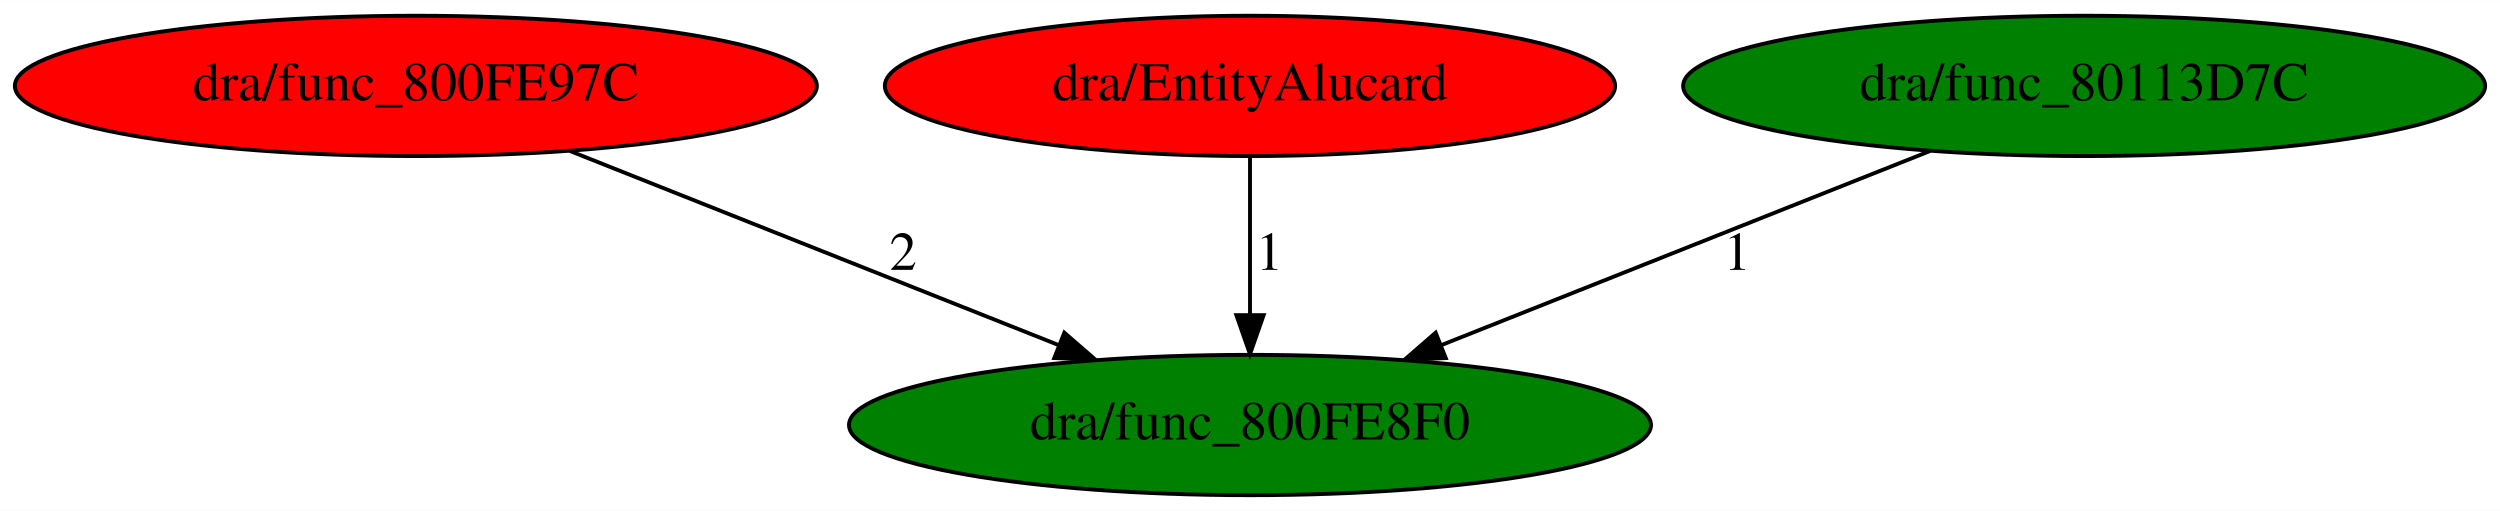
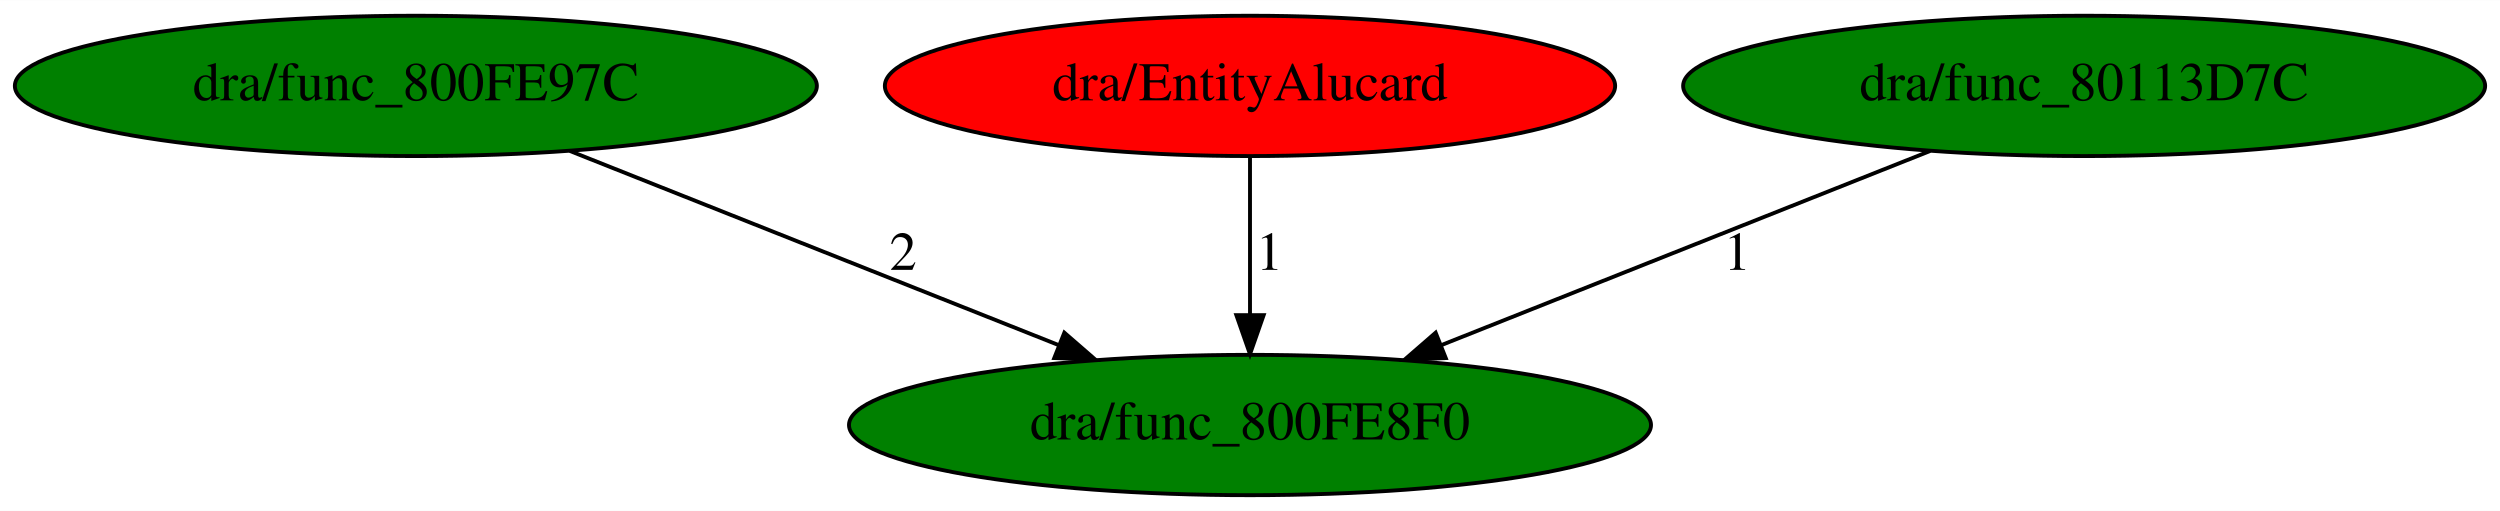
<svg xmlns="http://www.w3.org/2000/svg" xmlns:xlink="http://www.w3.org/1999/xlink" width="641pt" height="131pt" viewBox="0.00 0.00 641.38 131.00">
  <g id="graph0" class="graph" transform="scale(1 1) rotate(0) translate(4 127)">
    <polygon fill="white" stroke="transparent" points="-4,4 -4,-127 637.38,-127 637.38,4 -4,4" />
    <g id="node1" class="node">
      <ellipse fill="green" stroke="black" cx="316.69" cy="-18" rx="102.88" ry="18" />
      <text text-anchor="middle" x="316.69" y="-14.3" font-family="Times,serif" font-size="14.00">dra/func_800FE8F0</text>
    </g>
    <g id="node2" class="node">
      <g id="a_node2">
        <a xlink:href="func_800FE97C.svg" xlink:title="dra/func_800FE97C">
-           <ellipse fill="red" stroke="black" cx="102.69" cy="-105" rx="102.88" ry="18" />
+           <ellipse fill="green" stroke="black" cx="102.69" cy="-105" rx="102.88" ry="18" />
          <text text-anchor="middle" x="102.69" y="-101.3" font-family="Times,serif" font-size="14.00">dra/func_800FE97C</text>
        </a>
      </g>
    </g>
    <g id="edge1" class="edge">
      <path fill="none" stroke="black" d="M142.19,-88.31C177.6,-74.25 229.66,-53.57 267.71,-38.46" />
      <polygon fill="black" stroke="black" points="269.06,-41.69 277.06,-34.74 266.47,-35.18 269.06,-41.69" />
      <text text-anchor="middle" x="227.69" y="-57.8" font-family="Times,serif" font-size="14.00">2</text>
    </g>
    <g id="node3" class="node">
      <g id="a_node3">
        <a xlink:href="EntityAlucard.svg" xlink:title="dra/EntityAlucard">
          <ellipse fill="red" stroke="black" cx="316.69" cy="-105" rx="93.68" ry="18" />
          <text text-anchor="middle" x="316.69" y="-101.3" font-family="Times,serif" font-size="14.00">dra/EntityAlucard</text>
        </a>
      </g>
    </g>
    <g id="edge2" class="edge">
      <path fill="none" stroke="black" d="M316.69,-86.8C316.69,-75.16 316.69,-59.55 316.69,-46.24" />
      <polygon fill="black" stroke="black" points="320.19,-46.18 316.69,-36.18 313.19,-46.18 320.19,-46.18" />
      <text text-anchor="middle" x="321.69" y="-57.8" font-family="Times,serif" font-size="14.00">1</text>
    </g>
    <g id="node4" class="node">
      <g id="a_node4">
        <a xlink:href="func_80113D7C.svg" xlink:title="dra/func_80113D7C">
          <ellipse fill="green" stroke="black" cx="530.69" cy="-105" rx="102.88" ry="18" />
          <text text-anchor="middle" x="530.69" y="-101.3" font-family="Times,serif" font-size="14.00">dra/func_80113D7C</text>
        </a>
      </g>
    </g>
    <g id="edge3" class="edge">
      <path fill="none" stroke="black" d="M491.19,-88.31C455.79,-74.25 403.72,-53.57 365.67,-38.46" />
      <polygon fill="black" stroke="black" points="366.91,-35.18 356.32,-34.74 364.32,-41.69 366.91,-35.18" />
      <text text-anchor="middle" x="441.69" y="-57.8" font-family="Times,serif" font-size="14.00">1</text>
    </g>
  </g>
</svg>
